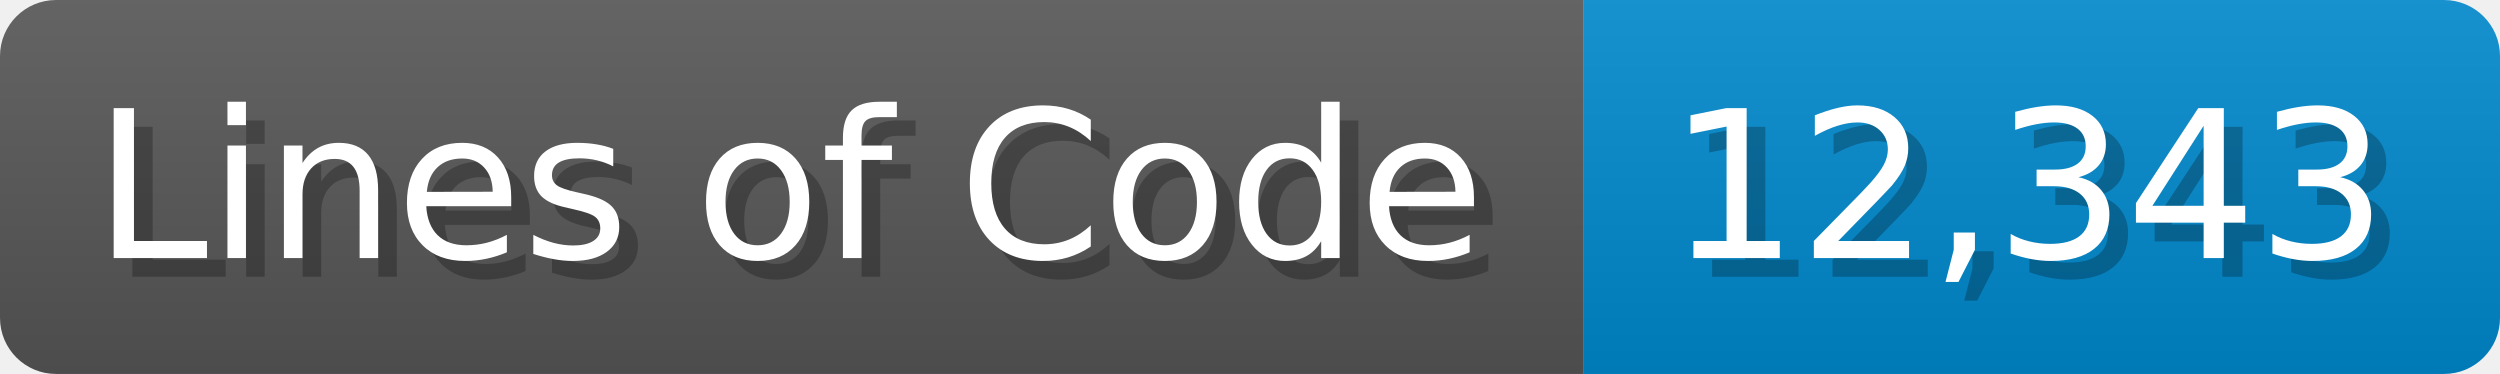
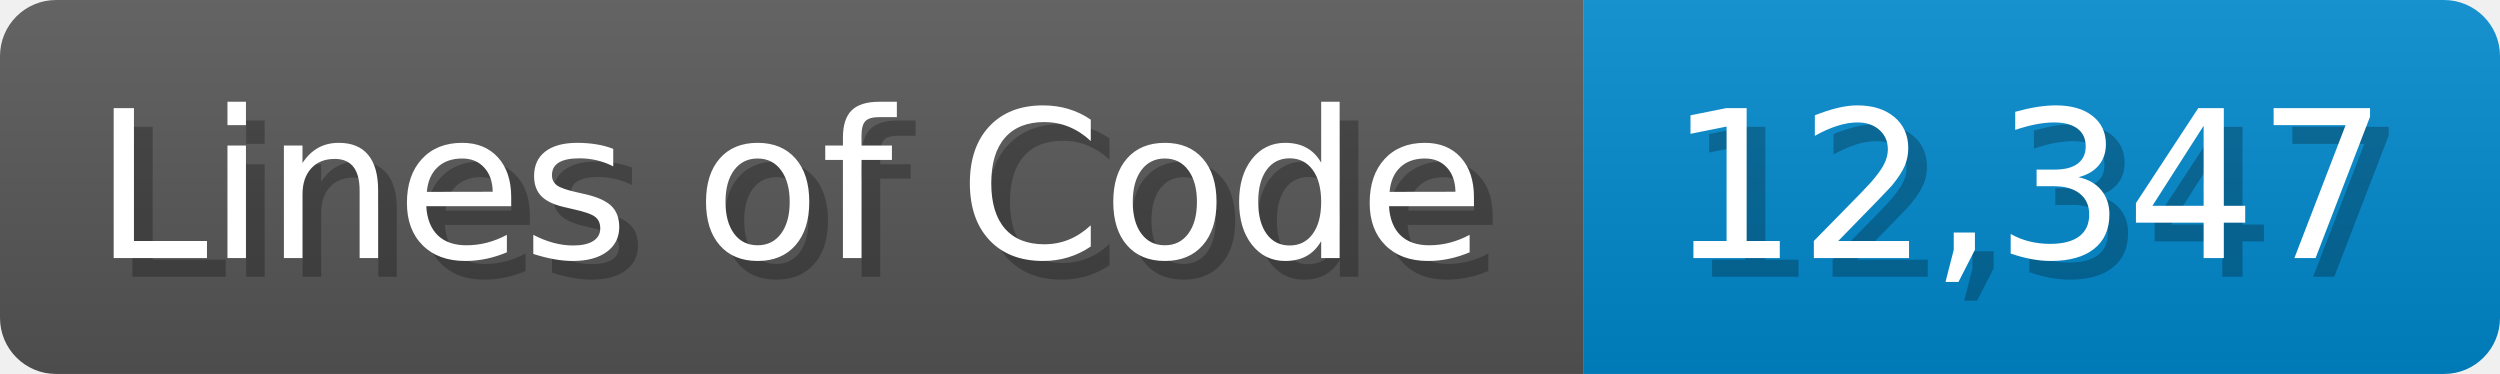
<svg xmlns="http://www.w3.org/2000/svg" width="133.7" height="20" viewBox="0 0 1337 200">
  <linearGradient id="a" x2="0" y2="100%">
    <stop offset="0" stop-opacity=".1" stop-color="#EEE" />
    <stop offset="1" stop-opacity=".1" />
  </linearGradient>
  <mask id="m">
    <rect width="1337" height="200" rx="30" fill="#FFF" />
  </mask>
  <g mask="url(#m)">
    <rect width="847" height="200" fill="#555" />
    <rect width="490" height="200" fill="#08C" x="847" />
    <rect width="1337" height="200" fill="url(#a)" />
  </g>
  <g fill="#fff" text-anchor="start" font-family="Verdana,DejaVu Sans,sans-serif" font-size="110">
    <text x="60" y="148" textLength="747" fill="#000" opacity="0.25">Lines of Code</text>
    <text x="50" y="138" textLength="747">Lines of Code</text>
-     <text x="902" y="148" textLength="390" fill="#000" opacity="0.25">12,343</text>
-     <text x="892" y="138" textLength="390">12,343</text>
+     <text x="902" y="148" textLength="390" fill="#000" opacity="0.25">12,347</text>
+     <text x="892" y="138" textLength="390">12,347</text>
  </g>
</svg>
